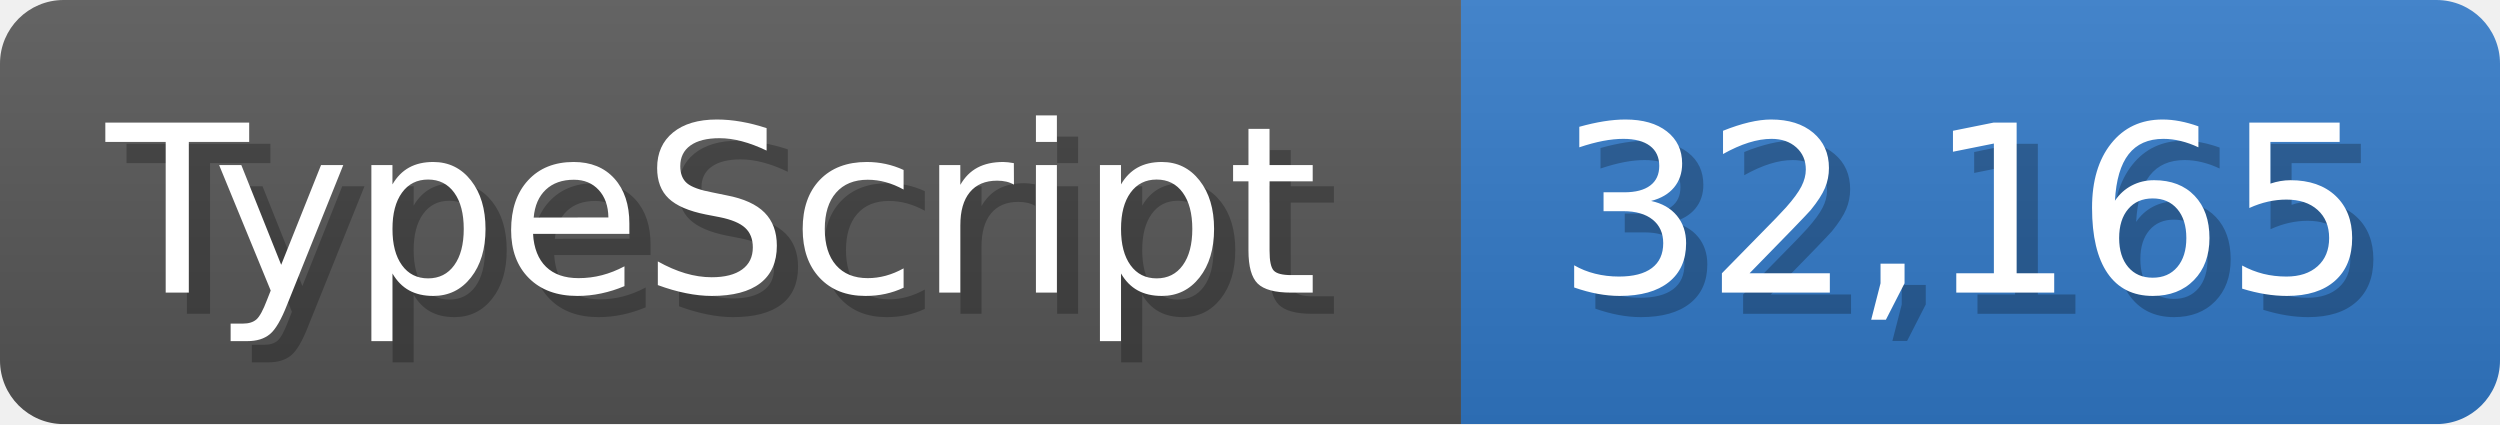
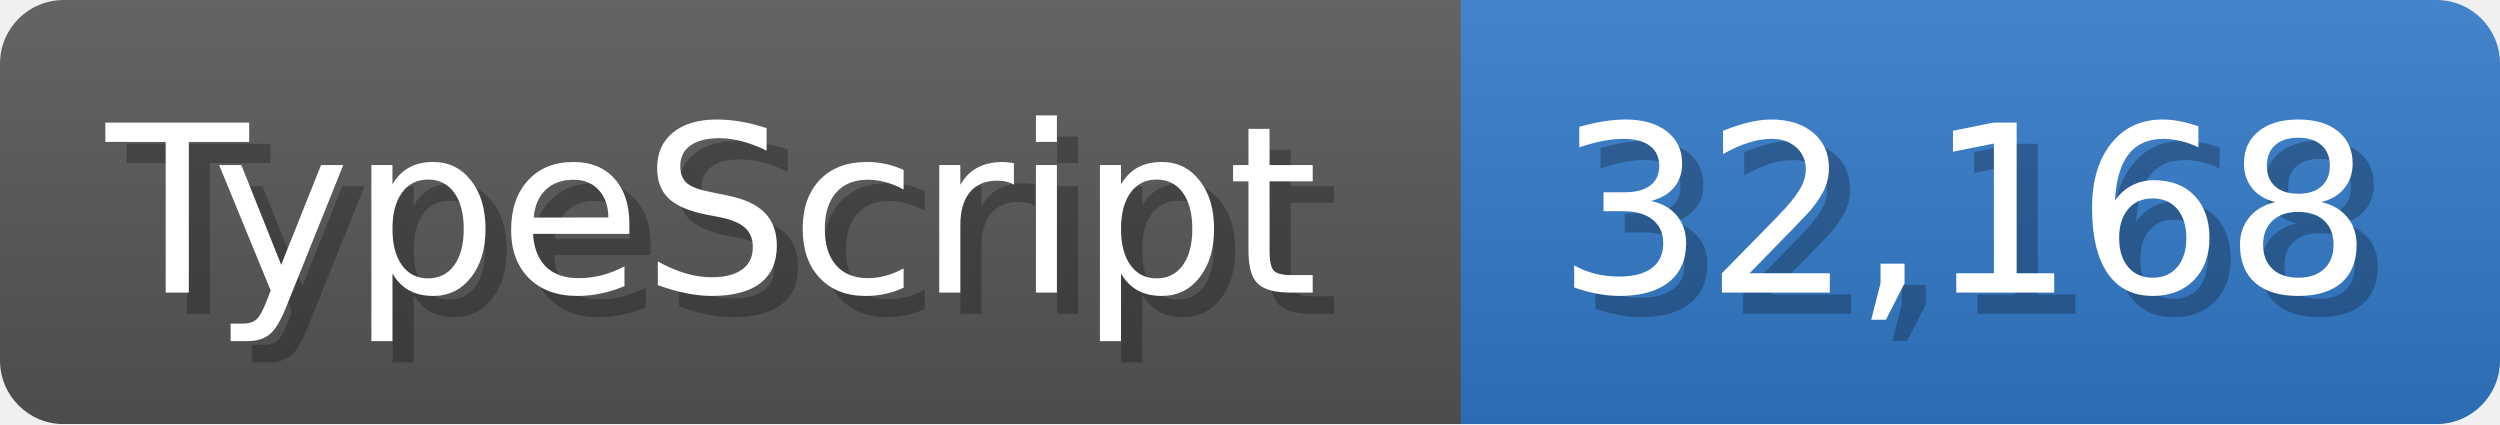
<svg xmlns="http://www.w3.org/2000/svg" width="117.9" height="20" viewBox="0 0 1179 200">
  <linearGradient id="a" x2="0" y2="100%">
    <stop offset="0" stop-opacity=".1" stop-color="#EEE" />
    <stop offset="1" stop-opacity=".1" />
  </linearGradient>
  <mask id="m">
    <rect width="1179" height="200" rx="30" fill="#FFF" />
  </mask>
  <g mask="url(#m)">
    <rect width="689" height="200" fill="#555" />
    <rect width="490" height="200" fill="#3178c6" x="689" />
    <rect width="1179" height="200" fill="url(#a)" />
  </g>
  <g fill="#fff" text-anchor="start" font-family="Verdana,DejaVu Sans,sans-serif" font-size="110">
    <text x="60" y="148" textLength="589" fill="#000" opacity="0.25">TypeScript</text>
    <text x="50" y="138" textLength="589">TypeScript</text>
-     <text x="744" y="148" textLength="390" fill="#000" opacity="0.25">32,165</text>
-     <text x="734" y="138" textLength="390">32,165</text>
+     <text x="744" y="148" textLength="390" fill="#000" opacity="0.25">32,168</text>
+     <text x="734" y="138" textLength="390">32,168</text>
  </g>
</svg>
